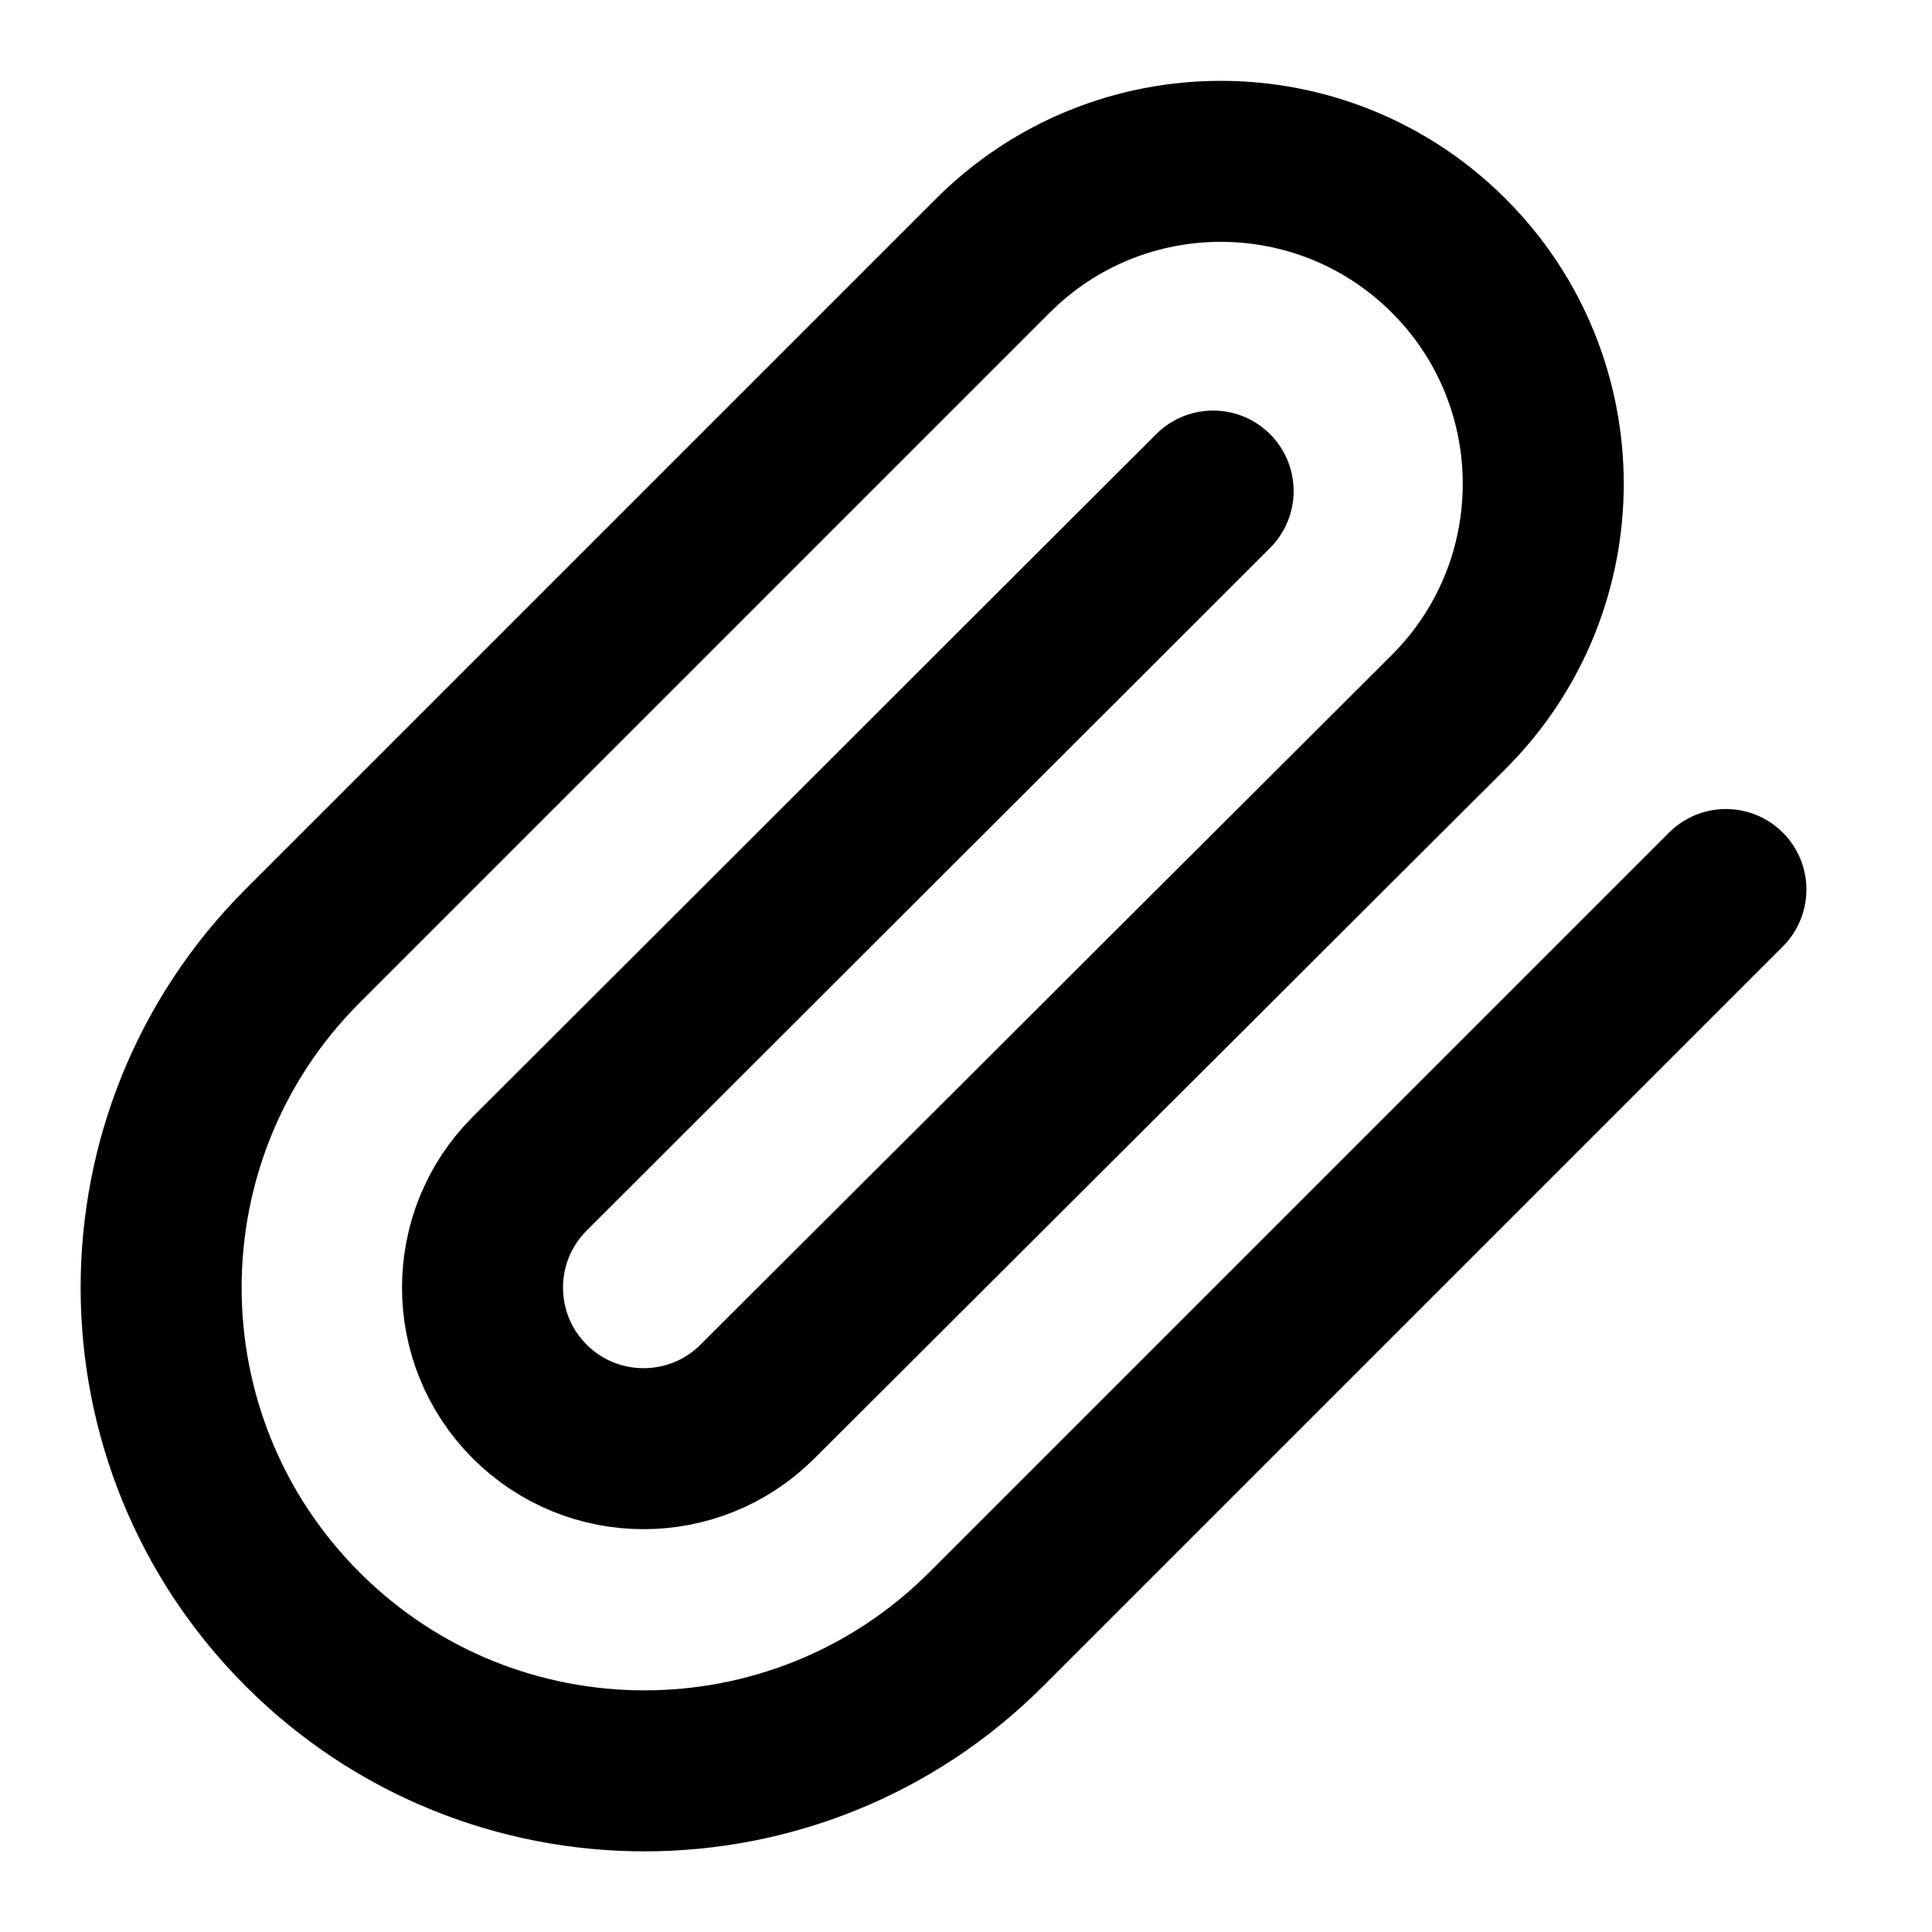
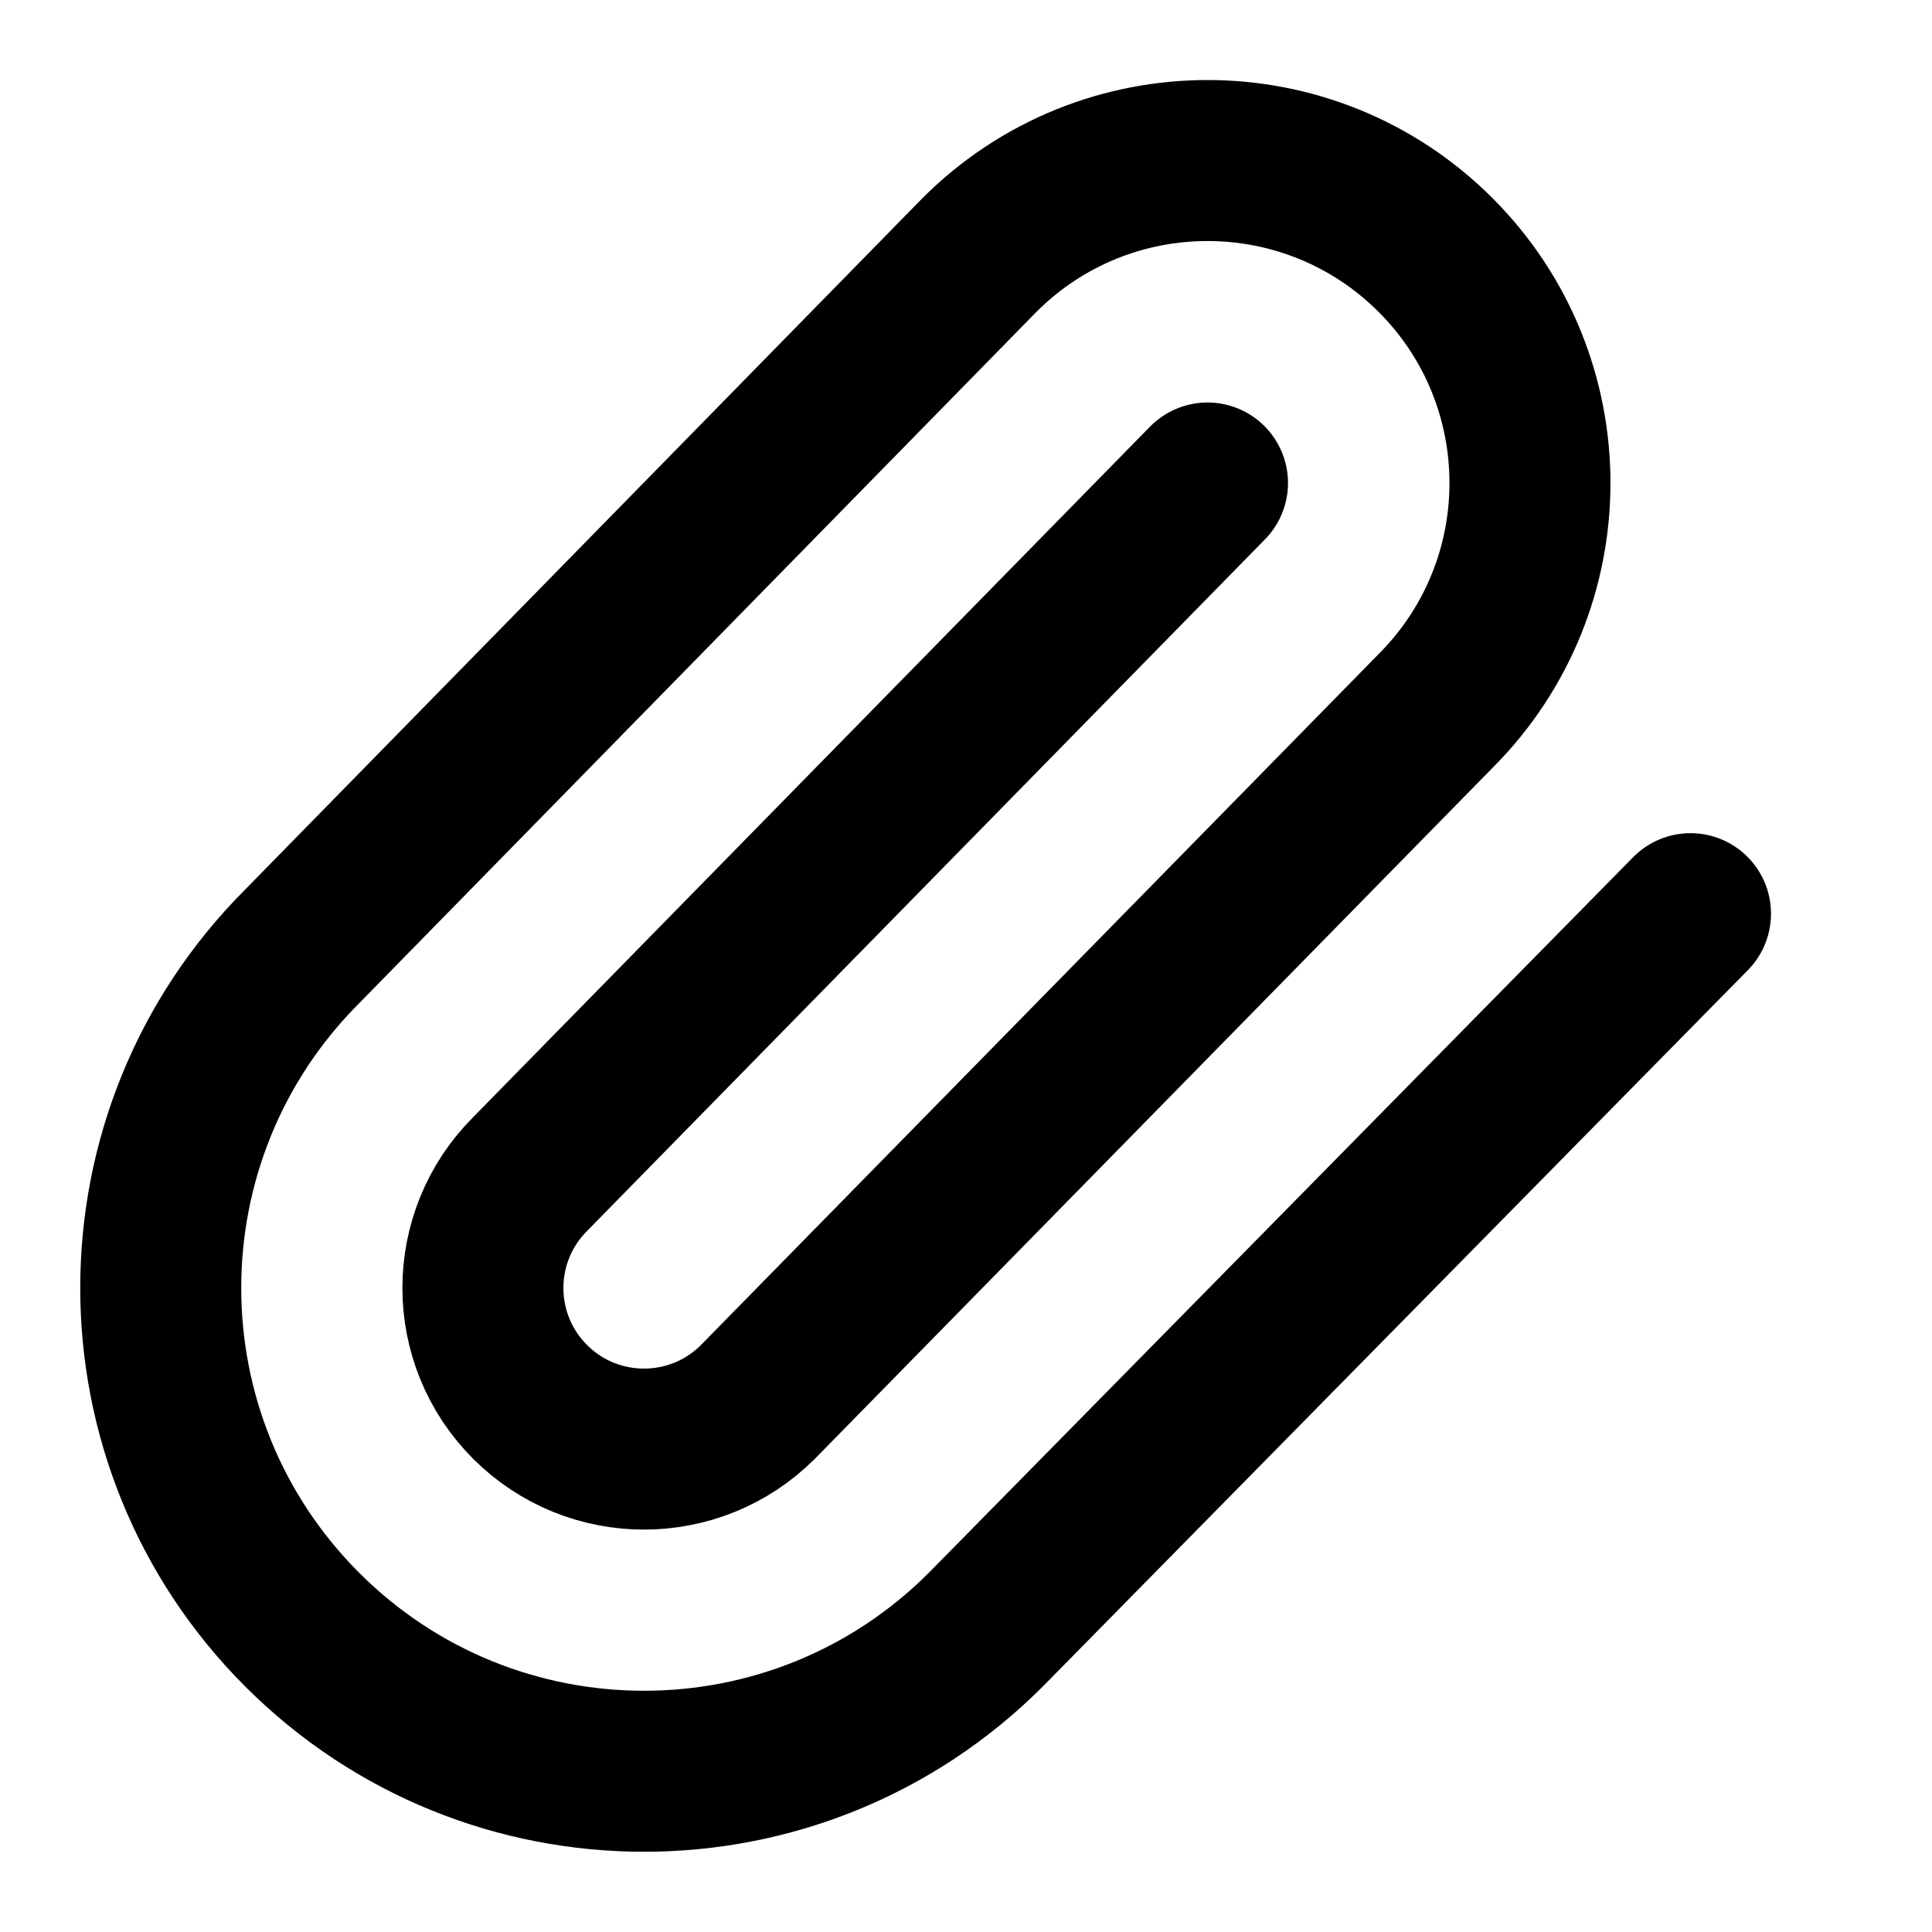
<svg xmlns="http://www.w3.org/2000/svg" width="24" height="24" viewBox="0 0 24 24" fill="none" stroke="currentColor" stroke-width="2" stroke-linecap="round" stroke-linejoin="round">
-   <path d="m21.44 11.05-9.19 9.19a6 6 0 0 1-8.49-8.49l8.57-8.57A4 4 0 1 1 18 8.84l-8.59 8.57a2 2 0 0 1-2.83-2.83l8.49-8.48" />
+   <path d="m21 11.35-8.755 8.895a6 6 0 0 1-8.49-8.49l8.41-8.585a4 4 0 1 1 5.67 5.66l-8.42 8.585a2 2 0 0 1-2.83-2.83L15 6" />
</svg>
